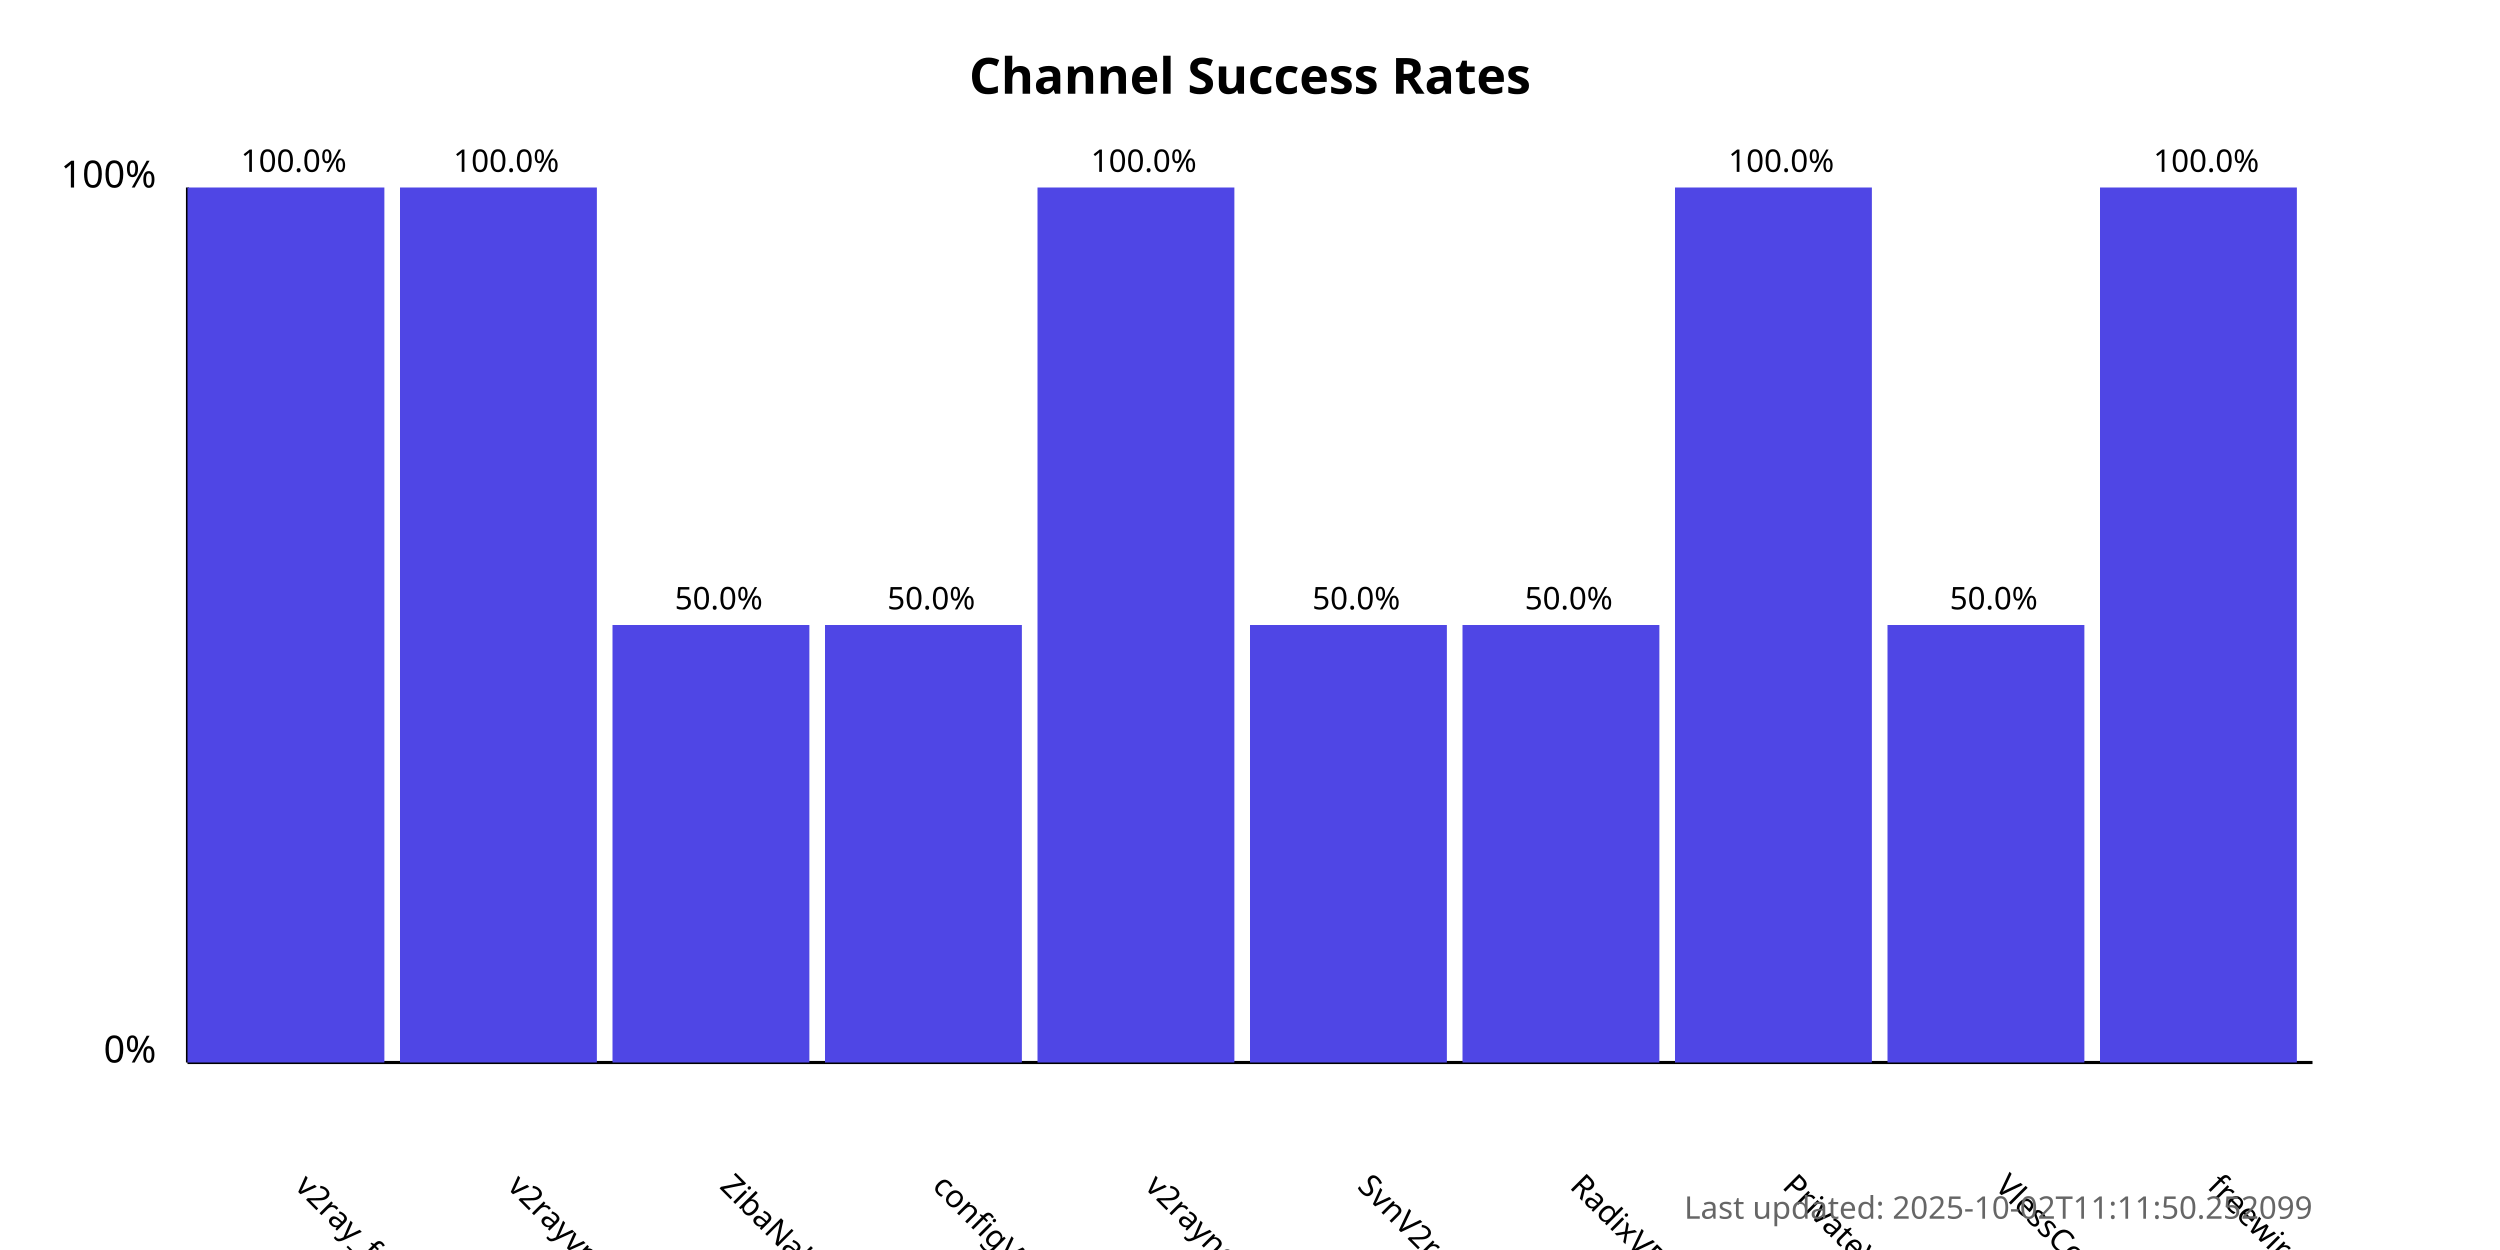
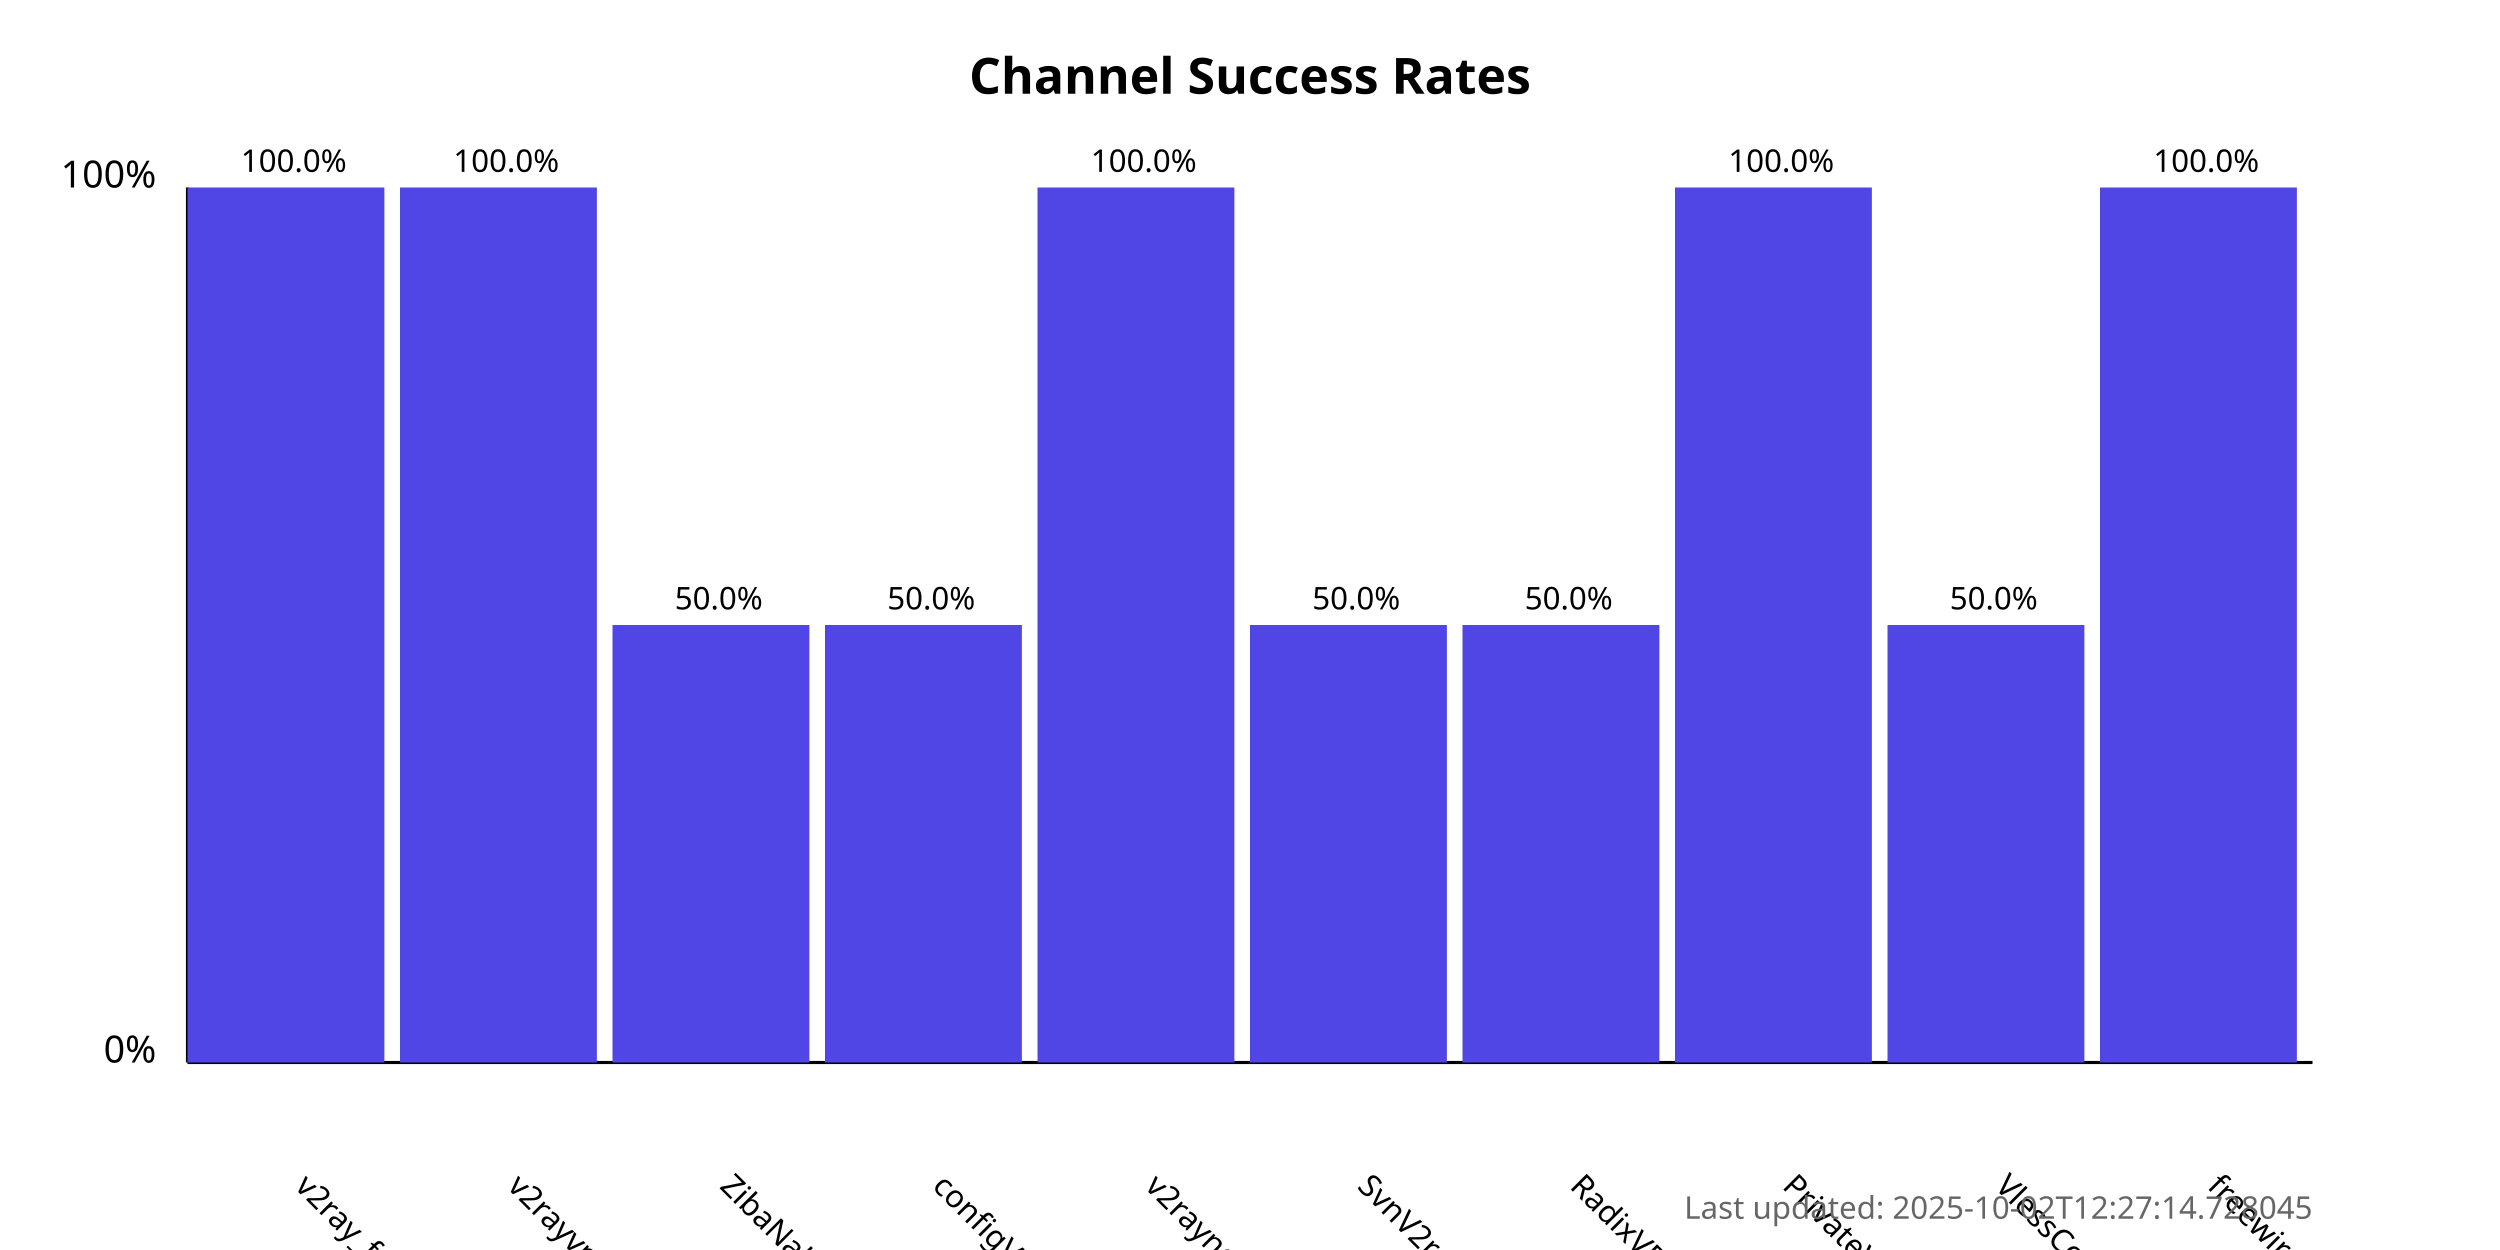
<svg xmlns="http://www.w3.org/2000/svg" width="800" height="400">
  <style>
            .chart-title { font: bold 16px sans-serif; }
            .axis-label { font: 12px sans-serif; }
            .tick-label { font: 10px sans-serif; }
            .bar { fill: #4f46e5; }
            .bar:hover { fill: #6366f1; }
            .timestamp { font: 10px sans-serif; fill: #666; }
        </style>
  <text x="400.0" y="30" text-anchor="middle" class="chart-title">
            Channel Success Rates
        </text>
  <line x1="60" y1="340" x2="60" y2="60" stroke="black" stroke-width="1" />
  <line x1="60" y1="340" x2="740" y2="340" stroke="black" stroke-width="1" />
  <text x="50" y="340" text-anchor="end" class="axis-label">0%</text>
  <text x="50" y="60" text-anchor="end" class="axis-label">100%</text>
  <g>
    <rect x="60" y="60.0" width="63.0" height="280.0" class="bar" />
    <text x="94.0" y="380" transform="rotate(45, 94.0, 380)" text-anchor="start" class="tick-label">
                v2ray_free_conf
            </text>
    <text x="94.0" y="55.0" text-anchor="middle" class="tick-label">
                100.0%
            </text>
  </g>
  <g>
    <rect x="128.0" y="60.0" width="63.0" height="280.0" class="bar" />
    <text x="162.0" y="380" transform="rotate(45, 162.0, 380)" text-anchor="start" class="tick-label">
                v2rayvpno
            </text>
    <text x="162.0" y="55.0" text-anchor="middle" class="tick-label">
                100.0%
            </text>
  </g>
  <g>
    <rect x="196.0" y="200.0" width="63.0" height="140.0" class="bar" />
    <text x="230.0" y="380" transform="rotate(45, 230.0, 380)" text-anchor="start" class="tick-label">
                ZibaNabz
            </text>
    <text x="230.0" y="195.0" text-anchor="middle" class="tick-label">
                50.0%
            </text>
  </g>
  <g>
    <rect x="264.0" y="200.0" width="63.0" height="140.0" class="bar" />
    <text x="298.0" y="380" transform="rotate(45, 298.0, 380)" text-anchor="start" class="tick-label">
                configV2rayForFree
            </text>
    <text x="298.0" y="195.0" text-anchor="middle" class="tick-label">
                50.0%
            </text>
  </g>
  <g>
    <rect x="332.0" y="60.0" width="63.0" height="280.0" class="bar" />
    <text x="366.0" y="380" transform="rotate(45, 366.0, 380)" text-anchor="start" class="tick-label">
                v2rayngvpn
            </text>
    <text x="366.0" y="55.0" text-anchor="middle" class="tick-label">
                100.0%
            </text>
  </g>
  <g>
    <rect x="400.0" y="200.0" width="63.0" height="140.0" class="bar" />
    <text x="434.0" y="380" transform="rotate(45, 434.0, 380)" text-anchor="start" class="tick-label">
                SvnV2ray
            </text>
    <text x="434.0" y="195.0" text-anchor="middle" class="tick-label">
                50.0%
            </text>
  </g>
  <g>
    <rect x="468.0" y="200.0" width="63.0" height="140.0" class="bar" />
    <text x="502.0" y="380" transform="rotate(45, 502.0, 380)" text-anchor="start" class="tick-label">
                RadixVPN
            </text>
    <text x="502.0" y="195.0" text-anchor="middle" class="tick-label">
                50.0%
            </text>
  </g>
  <g>
    <rect x="536.0" y="60.0" width="63.0" height="280.0" class="bar" />
    <text x="570.0" y="380" transform="rotate(45, 570.0, 380)" text-anchor="start" class="tick-label">
                PrivateVPNs
            </text>
    <text x="570.0" y="55.0" text-anchor="middle" class="tick-label">
                100.0%
            </text>
  </g>
  <g>
    <rect x="604.0" y="200.0" width="63.0" height="140.0" class="bar" />
    <text x="638.0" y="380" transform="rotate(45, 638.0, 380)" text-anchor="start" class="tick-label">
                VlessConfig
            </text>
    <text x="638.0" y="195.0" text-anchor="middle" class="tick-label">
                50.0%
            </text>
  </g>
  <g>
    <rect x="672.0" y="60.0" width="63.0" height="280.0" class="bar" />
    <text x="706.0" y="380" transform="rotate(45, 706.0, 380)" text-anchor="start" class="tick-label">
                freewireguard
            </text>
    <text x="706.0" y="55.0" text-anchor="middle" class="tick-label">
                100.0%
            </text>
  </g>
  <text x="740" y="390" text-anchor="end" class="timestamp">
-             Last updated: 2025-10-02T11:11:50.252099
+             Last updated: 2025-10-02T12:27:14.728045
        </text>
</svg>
